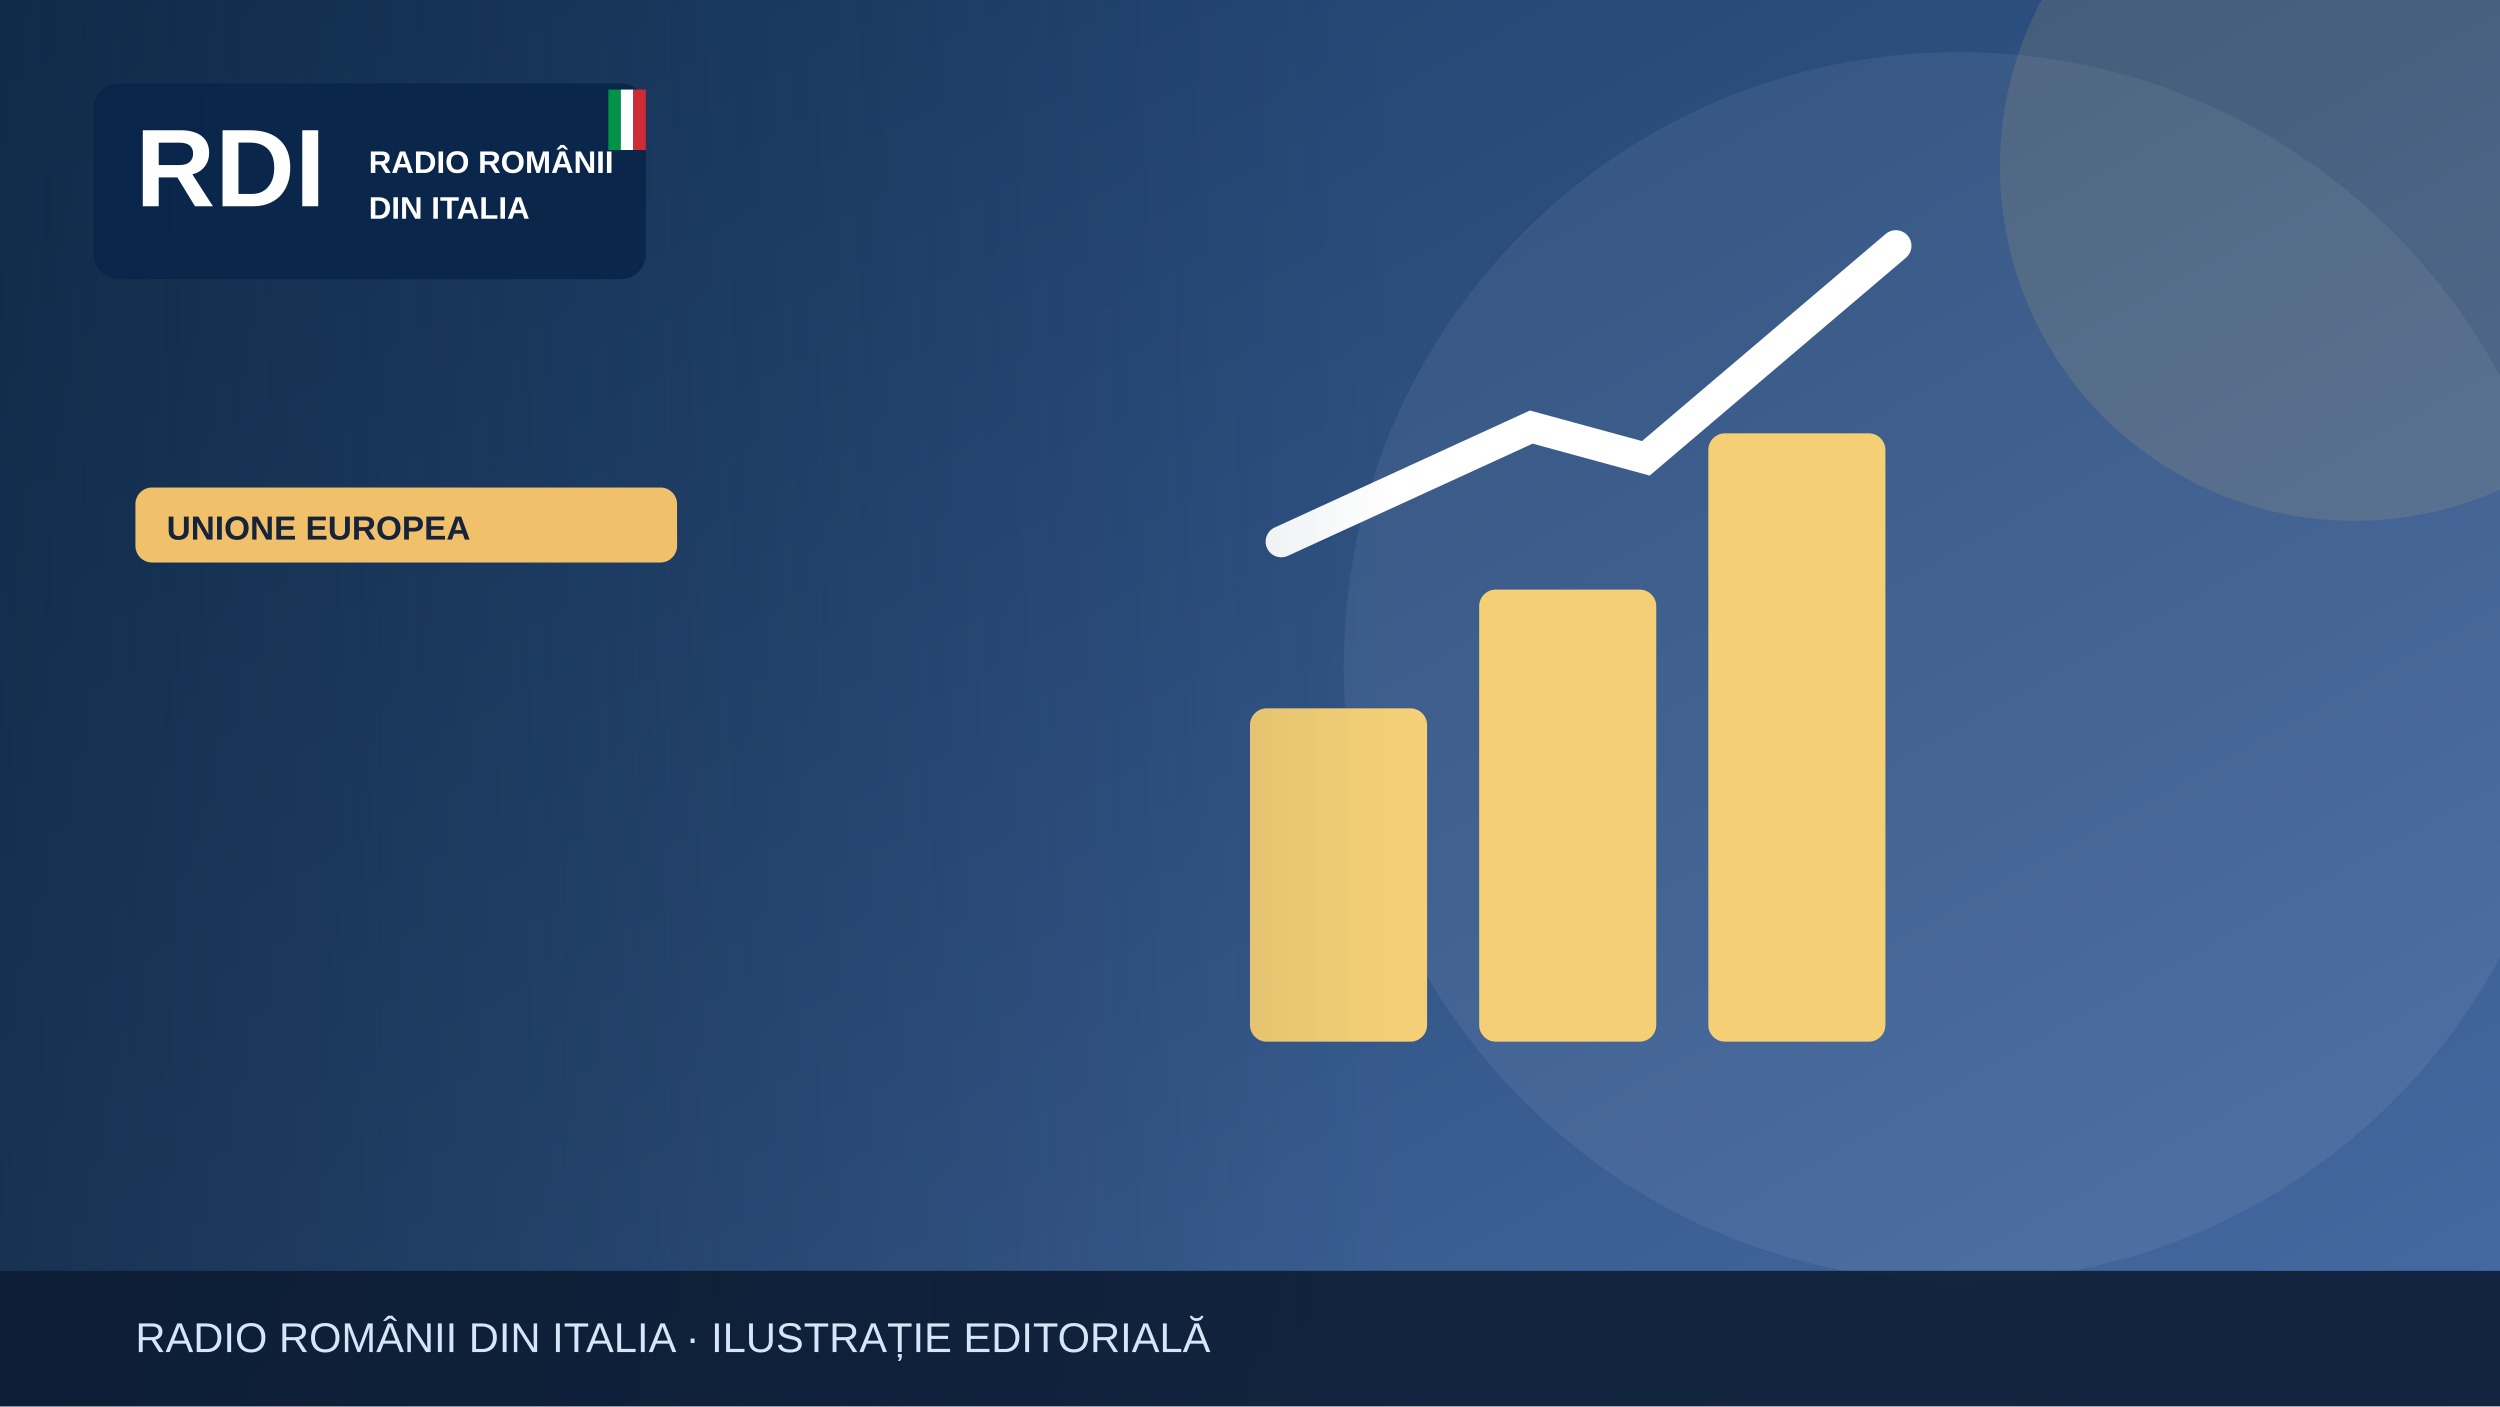
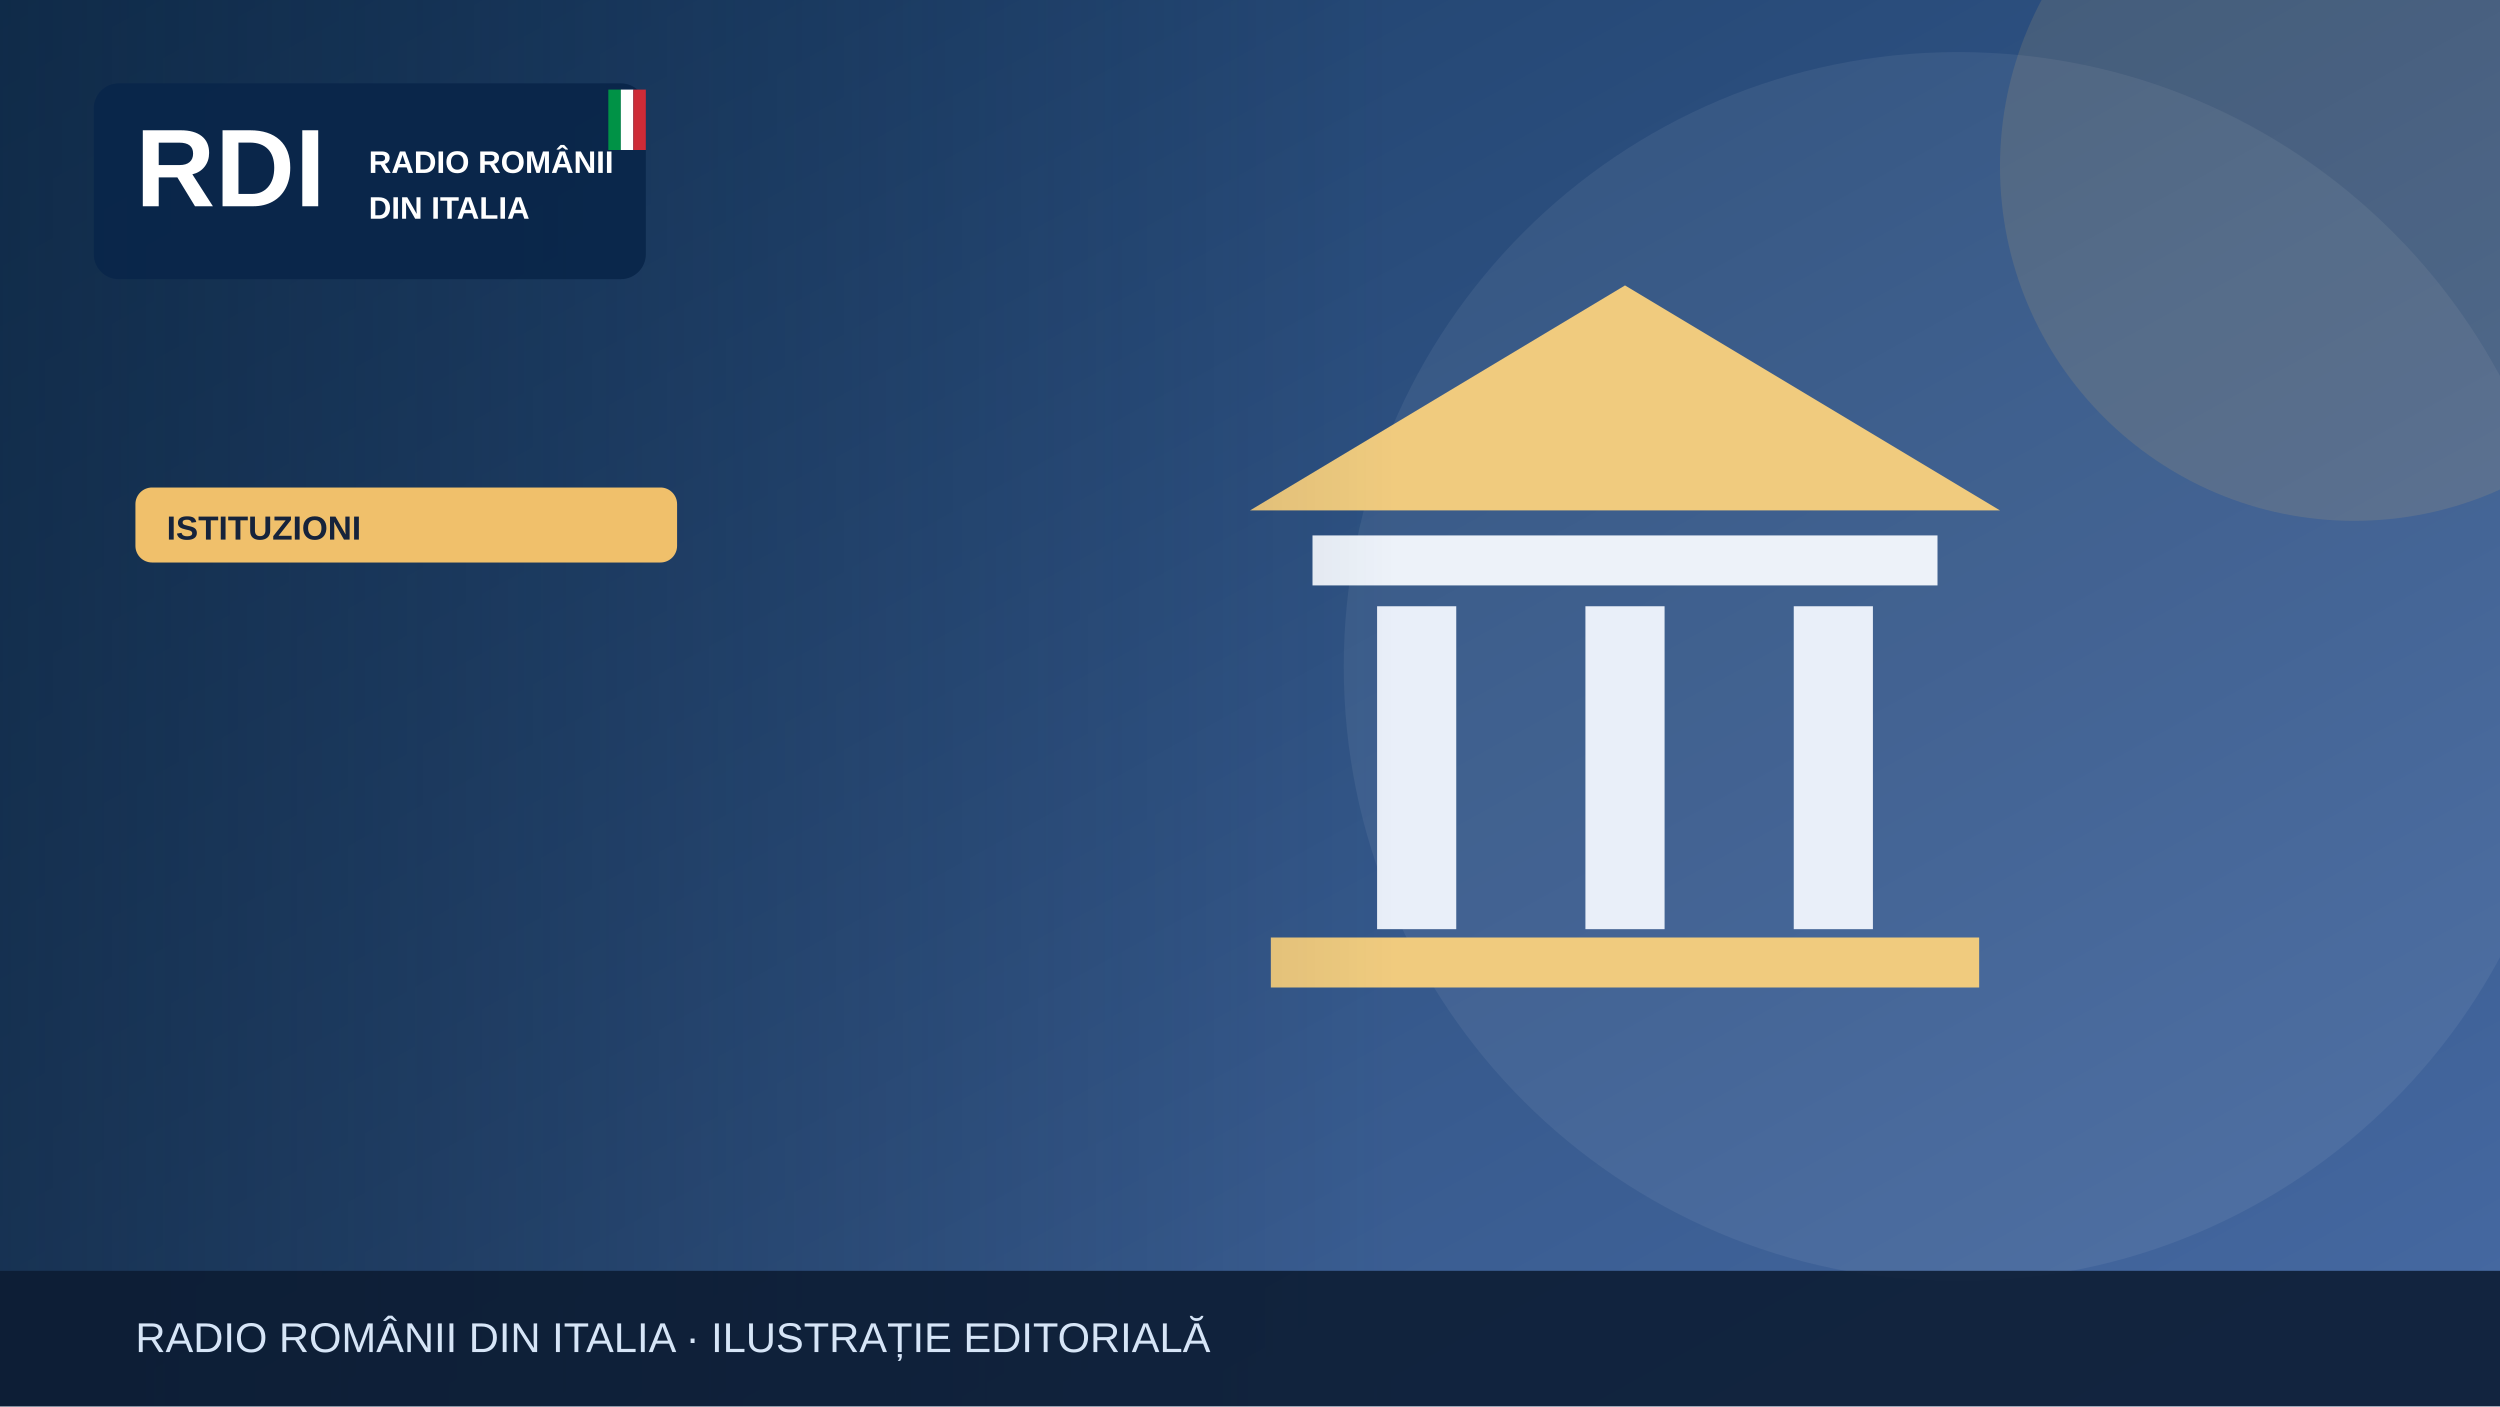
<svg xmlns="http://www.w3.org/2000/svg" width="1200" height="675" viewBox="0 0 1200 675" role="img" aria-label="Illustrazione editoriale RDI">
  <defs>
    <linearGradient id="bg" x2="1" y2="1">
      <stop stop-color="#183b64" />
      <stop offset="1" stop-color="#476aa3" />
    </linearGradient>
    <linearGradient id="shade">
      <stop stop-color="#0b223a" stop-opacity=".65" />
      <stop offset="1" stop-color="#0b223a" stop-opacity="0" />
    </linearGradient>
  </defs>
  <rect width="1200" height="675" fill="url(#bg)" />
  <circle cx="940" cy="320" r="295" fill="#fff" opacity=".065" />
  <circle cx="1130" cy="80" r="170" fill="#f0c06b" opacity=".13" />
  <g>
-     <g fill="#f5cf75">
-       <rect x="600" y="340" width="85" height="160" rx="8" />
-       <rect x="710" y="283" width="85" height="217" rx="8" />
-       <rect x="820" y="208" width="85" height="292" rx="8" />
+     <path d="M600 245 780 137 960 245Z" fill="#f0cb7e" />
+     <rect x="630" y="257" width="300" height="24" fill="#edf2f9" />
+     <g stroke="#e9eff9" stroke-width="38">
+       <path d="M680 291v155m100-155v155m100-155v155" />
    </g>
-     <path d="M615 260 735 205 790 220 910 118" fill="none" stroke="#fff" stroke-width="15" stroke-linecap="round" />
+     <rect x="610" y="450" width="340" height="24" fill="#f0cb7e" />
  </g>
  <rect x="0" y="0" width="670" height="675" fill="url(#shade)" />
  <rect x="45" y="40" width="265" height="94" rx="12" fill="#09264a" opacity=".97" />
  <text x="65" y="99" font-family="Arial,sans-serif" font-size="53" font-weight="900" fill="white">RDI</text>
  <text x="177" y="83" font-family="Arial,sans-serif" font-size="15" font-weight="800" fill="white">RADIO ROMÂNII</text>
  <text x="177" y="105" font-family="Arial,sans-serif" font-size="15" font-weight="800" fill="white">DIN ITALIA</text>
  <rect x="292" y="43" width="6" height="29" fill="#009246" />
  <rect x="298" y="43" width="6" height="29" fill="#fff" />
  <rect x="304" y="43" width="6" height="29" fill="#ce2b37" />
  <rect x="65" y="234" width="260" height="36" rx="8" fill="#f0c06b" />
-   <text x="80" y="259" font-family="Arial,sans-serif" font-size="16" font-weight="800" fill="#16233b">UNIONE EUROPEA</text>
+   <text x="80" y="259" font-family="Arial,sans-serif" font-size="16" font-weight="800" fill="#16233b">ISTITUZIONI</text>
  <rect y="610" width="1200" height="65" fill="#0b1b32" opacity=".88" />
  <text x="65" y="649" font-family="Arial,sans-serif" font-size="20" fill="#d6e5f7">RADIO ROMÂNII DIN ITALIA · ILUSTRAȚIE EDITORIALĂ</text>
</svg>
